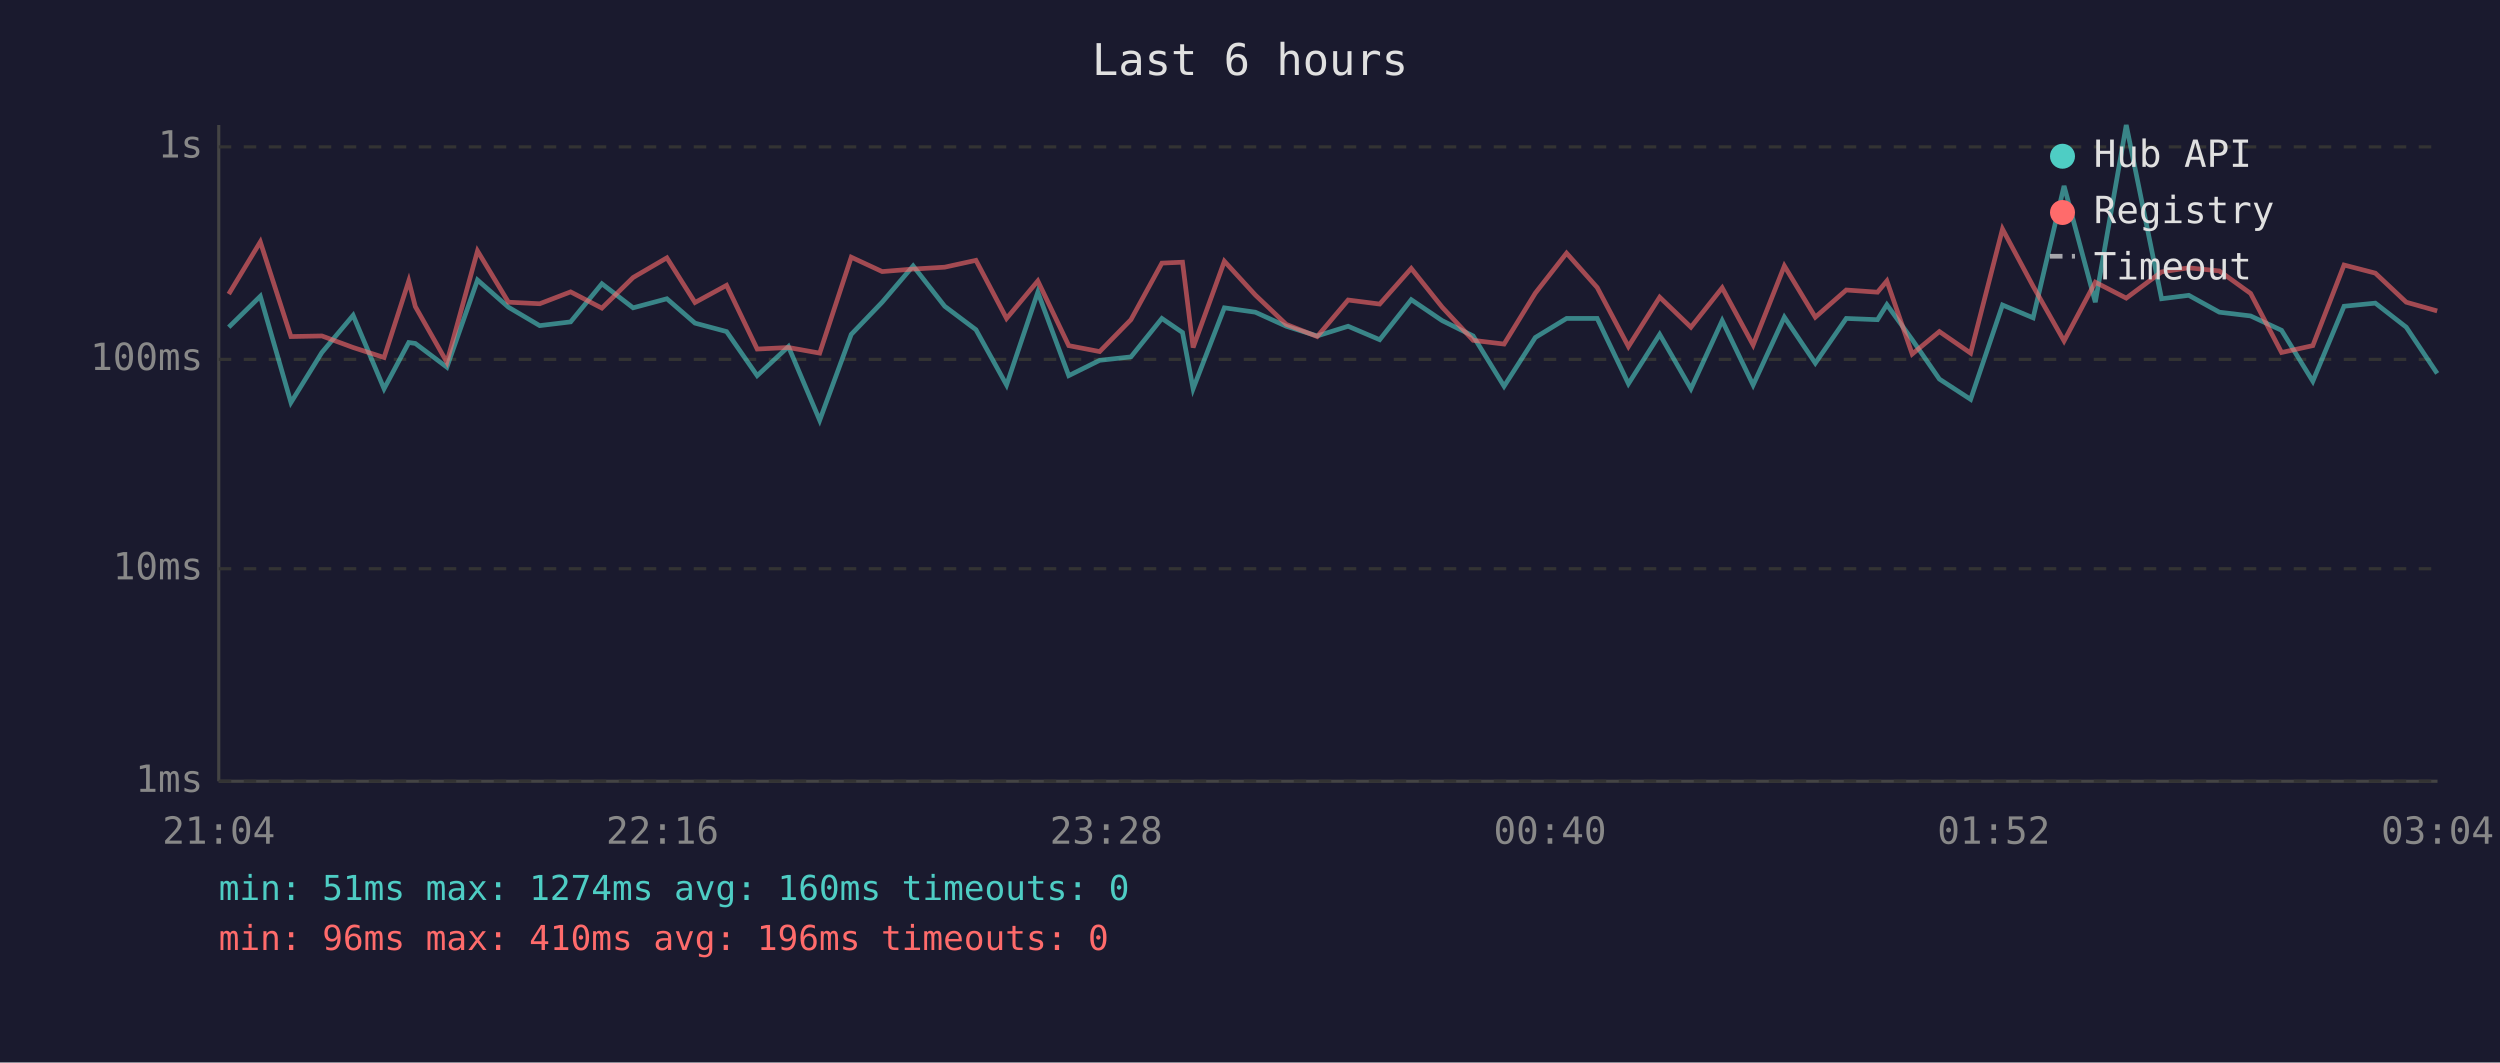
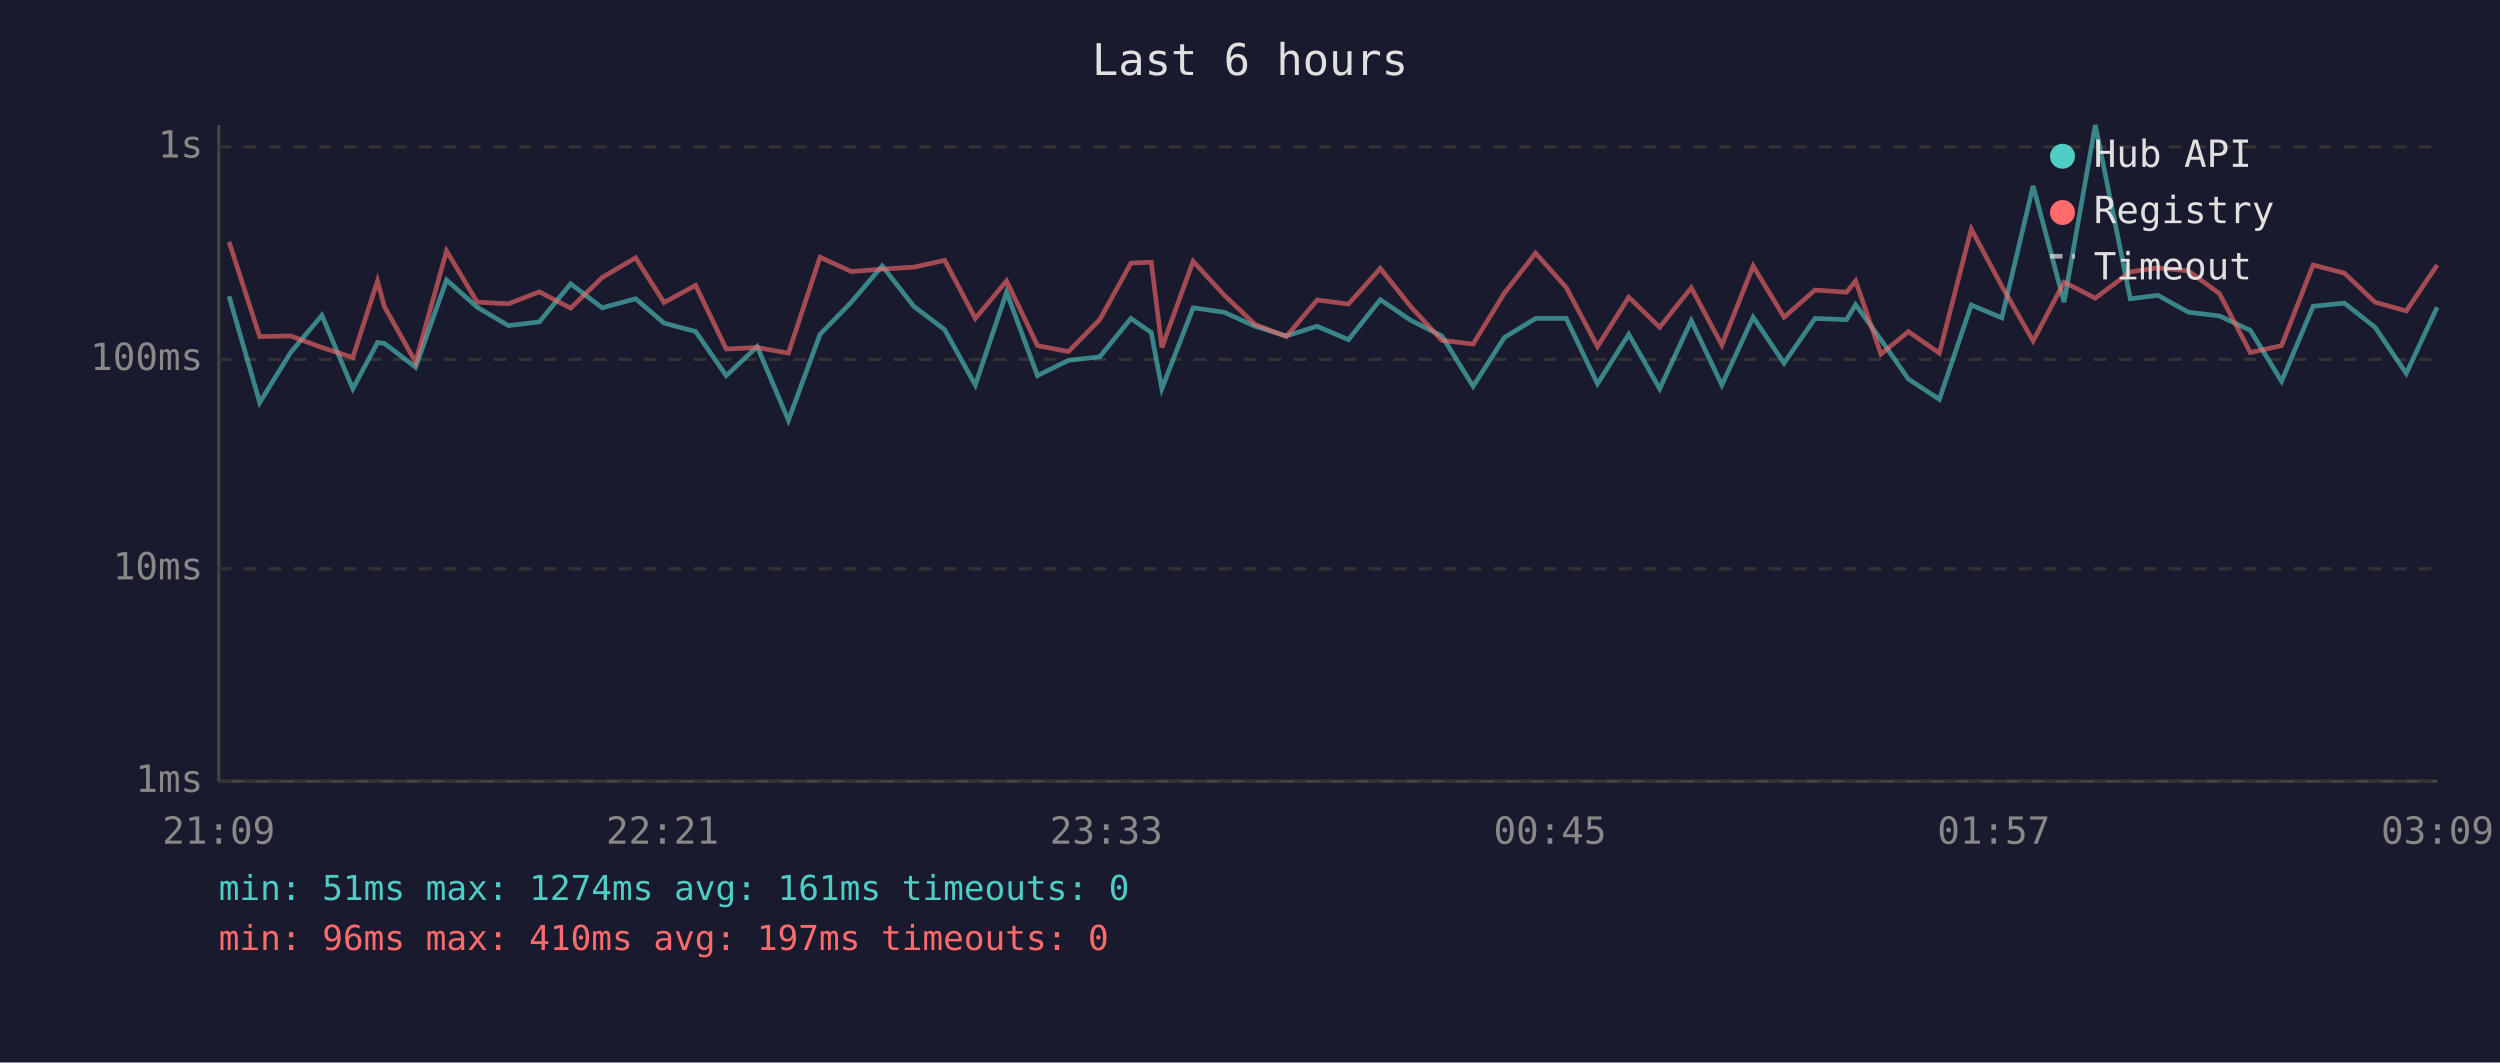
<svg xmlns="http://www.w3.org/2000/svg" viewBox="0 0 800 340" font-family="monospace" font-size="12">
  <rect width="800" height="340" fill="#1a1a2e" />
  <text x="400" y="24" fill="#e0e0e0" font-size="14" text-anchor="middle">Last 6 hours</text>
  <line x1="70" y1="40" x2="70" y2="250" stroke="#444" stroke-width="1" />
  <line x1="70" y1="250" x2="780" y2="250" stroke="#444" stroke-width="1" />
  <line x1="70" y1="250" x2="780" y2="250" stroke="#333" stroke-width="1" stroke-dasharray="4" />
  <text x="65" y="250" fill="#888" text-anchor="end" dominant-baseline="middle">1ms</text>
  <line x1="70" y1="182" x2="780" y2="182" stroke="#333" stroke-width="1" stroke-dasharray="4" />
  <text x="65" y="182" fill="#888" text-anchor="end" dominant-baseline="middle">10ms</text>
  <line x1="70" y1="115" x2="780" y2="115" stroke="#333" stroke-width="1" stroke-dasharray="4" />
  <text x="65" y="115" fill="#888" text-anchor="end" dominant-baseline="middle">100ms</text>
  <line x1="70" y1="47" x2="780" y2="47" stroke="#333" stroke-width="1" stroke-dasharray="4" />
  <text x="65" y="47" fill="#888" text-anchor="end" dominant-baseline="middle">1s</text>
-   <text x="70" y="270" fill="#888" text-anchor="middle">21:04</text>
-   <text x="212" y="270" fill="#888" text-anchor="middle">22:16</text>
-   <text x="354" y="270" fill="#888" text-anchor="middle">23:28</text>
-   <text x="496" y="270" fill="#888" text-anchor="middle">00:40</text>
-   <text x="638" y="270" fill="#888" text-anchor="middle">01:52</text>
-   <text x="780" y="270" fill="#888" text-anchor="middle">03:04</text>
-   <polyline points="73.2,104.7 83.3,94.8 93.1,128.8 103.0,112.8 113.0,100.9 122.9,124.4 130.8,109.6 132.9,109.9 143.0,117.5 152.8,89.6 162.7,98.3 172.7,104.2 182.6,103.0 192.6,90.8 202.6,98.5 213.4,95.6 222.4,103.4 232.5,106.1 242.3,120.2 252.3,110.9 262.3,134.5 272.4,107.0 282.3,96.7 292.2,85.1 302.3,98.0 312.3,105.5 322.1,123.2 332.1,93.5 342.0,120.2 351.9,115.3 361.9,114.2 371.8,101.9 378.4,106.4 381.8,124.4 391.8,98.5 401.7,99.9 411.6,104.4 421.5,107.5 431.4,104.4 441.5,108.7 451.6,95.9 461.5,102.6 471.4,107.5 481.3,123.6 491.3,108.0 501.3,101.9 511.1,101.9 521.1,122.8 531.1,107.0 541.1,124.4 551.1,102.6 561.0,123.2 571.0,101.5 580.9,116.2 590.8,101.9 600.8,102.3 603.8,97.5 611.9,108.7 620.6,121.3 630.6,127.8 640.8,97.6 650.6,101.7 660.5,59.5 670.5,96.7 680.4,40.0 691.7,95.6 700.4,94.5 710.2,99.9 720.2,101.1 730.1,105.7 740.1,122.0 750.1,98.0 760.1,97.0 770.0,104.7 779.9,119.5" fill="none" stroke="#4ecdc4" stroke-width="1.5" opacity="0.6" />
-   <polyline points="73.2,94.1 83.3,77.4 93.1,107.7 103.0,107.5 113.0,111.2 122.9,114.4 130.8,89.9 132.9,98.1 143.0,115.9 152.8,80.3 162.7,96.7 172.7,97.2 182.6,93.4 192.6,98.6 202.6,88.8 213.4,82.5 222.4,96.8 232.5,91.3 242.3,111.7 252.3,111.2 262.3,113.0 272.4,82.3 282.3,86.9 292.2,86.1 302.3,85.5 312.3,83.3 322.1,101.9 332.1,89.9 342.0,110.6 351.9,112.5 361.9,102.3 371.8,84.2 378.4,83.9 381.8,111.2 391.8,83.6 401.7,94.4 411.6,103.8 421.5,107.7 431.4,96.0 441.5,97.3 451.6,85.9 461.5,98.3 471.4,108.9 481.3,110.1 491.3,93.8 501.3,81.0 511.1,92.0 521.1,110.9 531.1,95.1 541.1,104.7 551.1,92.1 561.0,110.4 571.0,85.1 580.9,101.5 590.8,92.8 600.8,93.5 603.8,89.9 611.9,113.3 620.6,106.1 630.6,113.0 640.8,73.3 650.6,91.6 660.5,109.1 670.5,90.3 680.4,95.4 691.7,87.0 700.4,85.7 710.2,86.7 720.2,93.9 730.1,112.8 740.1,110.6 750.1,84.8 760.1,87.4 770.0,96.7 779.9,99.5" fill="none" stroke="#ff6b6b" stroke-width="1.5" opacity="0.6" />
+   <text x="70" y="270" fill="#888" text-anchor="middle">21:09</text>
+   <text x="212" y="270" fill="#888" text-anchor="middle">22:21</text>
+   <text x="354" y="270" fill="#888" text-anchor="middle">23:33</text>
+   <text x="496" y="270" fill="#888" text-anchor="middle">00:45</text>
+   <text x="638" y="270" fill="#888" text-anchor="middle">01:57</text>
+   <text x="780" y="270" fill="#888" text-anchor="middle">03:09</text>
+   <polyline points="73.3,94.8 83.1,128.8 93.0,112.8 103.0,100.9 112.9,124.4 120.8,109.6 123.0,109.9 133.0,117.5 142.9,89.6 152.7,98.3 162.7,104.2 172.6,103.0 182.6,90.8 192.7,98.5 203.4,95.6 212.5,103.4 222.6,106.1 232.4,120.2 242.3,110.9 252.3,134.5 262.4,107.0 272.4,96.7 282.3,85.1 292.4,98.0 302.3,105.5 312.1,123.2 322.1,93.5 332.0,120.2 341.9,115.3 351.9,114.2 361.9,101.9 368.4,106.4 371.8,124.4 381.8,98.5 391.7,99.9 401.6,104.4 411.6,107.5 421.5,104.4 431.5,108.7 441.7,95.9 451.6,102.6 461.4,107.5 471.4,123.6 481.4,108.0 491.4,101.9 501.2,101.9 511.2,122.8 521.2,107.0 531.1,124.4 541.2,102.6 551.0,123.2 561.0,101.5 570.9,116.2 580.8,101.9 590.9,102.3 593.8,97.5 601.9,108.7 610.7,121.3 620.6,127.8 630.8,97.6 640.6,101.7 650.6,59.5 660.5,96.7 670.5,40.0 681.7,95.6 690.5,94.5 700.3,99.9 710.2,101.1 720.1,105.7 730.1,122.0 740.2,98.0 750.2,97.0 760.0,104.7 770.0,119.5 779.9,98.3" fill="none" stroke="#4ecdc4" stroke-width="1.5" opacity="0.6" />
+   <polyline points="73.3,77.4 83.1,107.7 93.0,107.5 103.0,111.2 112.9,114.4 120.8,89.9 123.0,98.1 133.0,115.9 142.9,80.3 152.7,96.7 162.7,97.2 172.6,93.4 182.6,98.6 192.7,88.8 203.4,82.5 212.5,96.8 222.6,91.3 232.4,111.7 242.3,111.2 252.3,113.0 262.4,82.3 272.4,86.9 282.3,86.1 292.4,85.5 302.3,83.3 312.1,101.9 322.1,89.9 332.0,110.6 341.9,112.5 351.9,102.3 361.9,84.2 368.4,83.9 371.8,111.2 381.8,83.6 391.7,94.4 401.6,103.8 411.6,107.7 421.5,96.0 431.5,97.3 441.7,85.9 451.6,98.3 461.4,108.9 471.4,110.1 481.4,93.8 491.4,81.0 501.2,92.0 511.2,110.9 521.2,95.1 531.1,104.7 541.2,92.1 551.0,110.4 561.0,85.1 570.9,101.5 580.8,92.8 590.9,93.5 593.8,89.9 601.9,113.3 610.7,106.1 620.6,113.0 630.8,73.3 640.6,91.6 650.6,109.1 660.5,90.3 670.5,95.4 681.7,87.0 690.5,85.7 700.3,86.7 710.2,93.9 720.1,112.8 730.1,110.6 740.2,84.8 750.2,87.4 760.0,96.7 770.0,99.5 779.9,84.8" fill="none" stroke="#ff6b6b" stroke-width="1.5" opacity="0.6" />
  <circle cx="660" cy="50" r="4" fill="#4ecdc4" />
  <text x="670" y="50" fill="#e0e0e0" dominant-baseline="middle">Hub API</text>
  <circle cx="660" cy="68" r="4" fill="#ff6b6b" />
  <text x="670" y="68" fill="#e0e0e0" dominant-baseline="middle">Registry</text>
  <line x1="656" y1="82" x2="664" y2="82" stroke="#e0e0e0" stroke-width="1.5" stroke-dasharray="4,3" opacity="0.7" />
  <text x="670" y="86" fill="#e0e0e0" dominant-baseline="middle">Timeout</text>
-   <text x="70" y="288" fill="#4ecdc4" font-size="11">min: 51ms  max: 1274ms  avg: 160ms  timeouts: 0</text>
-   <text x="70" y="304" fill="#ff6b6b" font-size="11">min: 96ms  max: 410ms  avg: 196ms  timeouts: 0</text>
+   <text x="70" y="288" fill="#4ecdc4" font-size="11">min: 51ms  max: 1274ms  avg: 161ms  timeouts: 0</text>
+   <text x="70" y="304" fill="#ff6b6b" font-size="11">min: 96ms  max: 410ms  avg: 197ms  timeouts: 0</text>
</svg>
